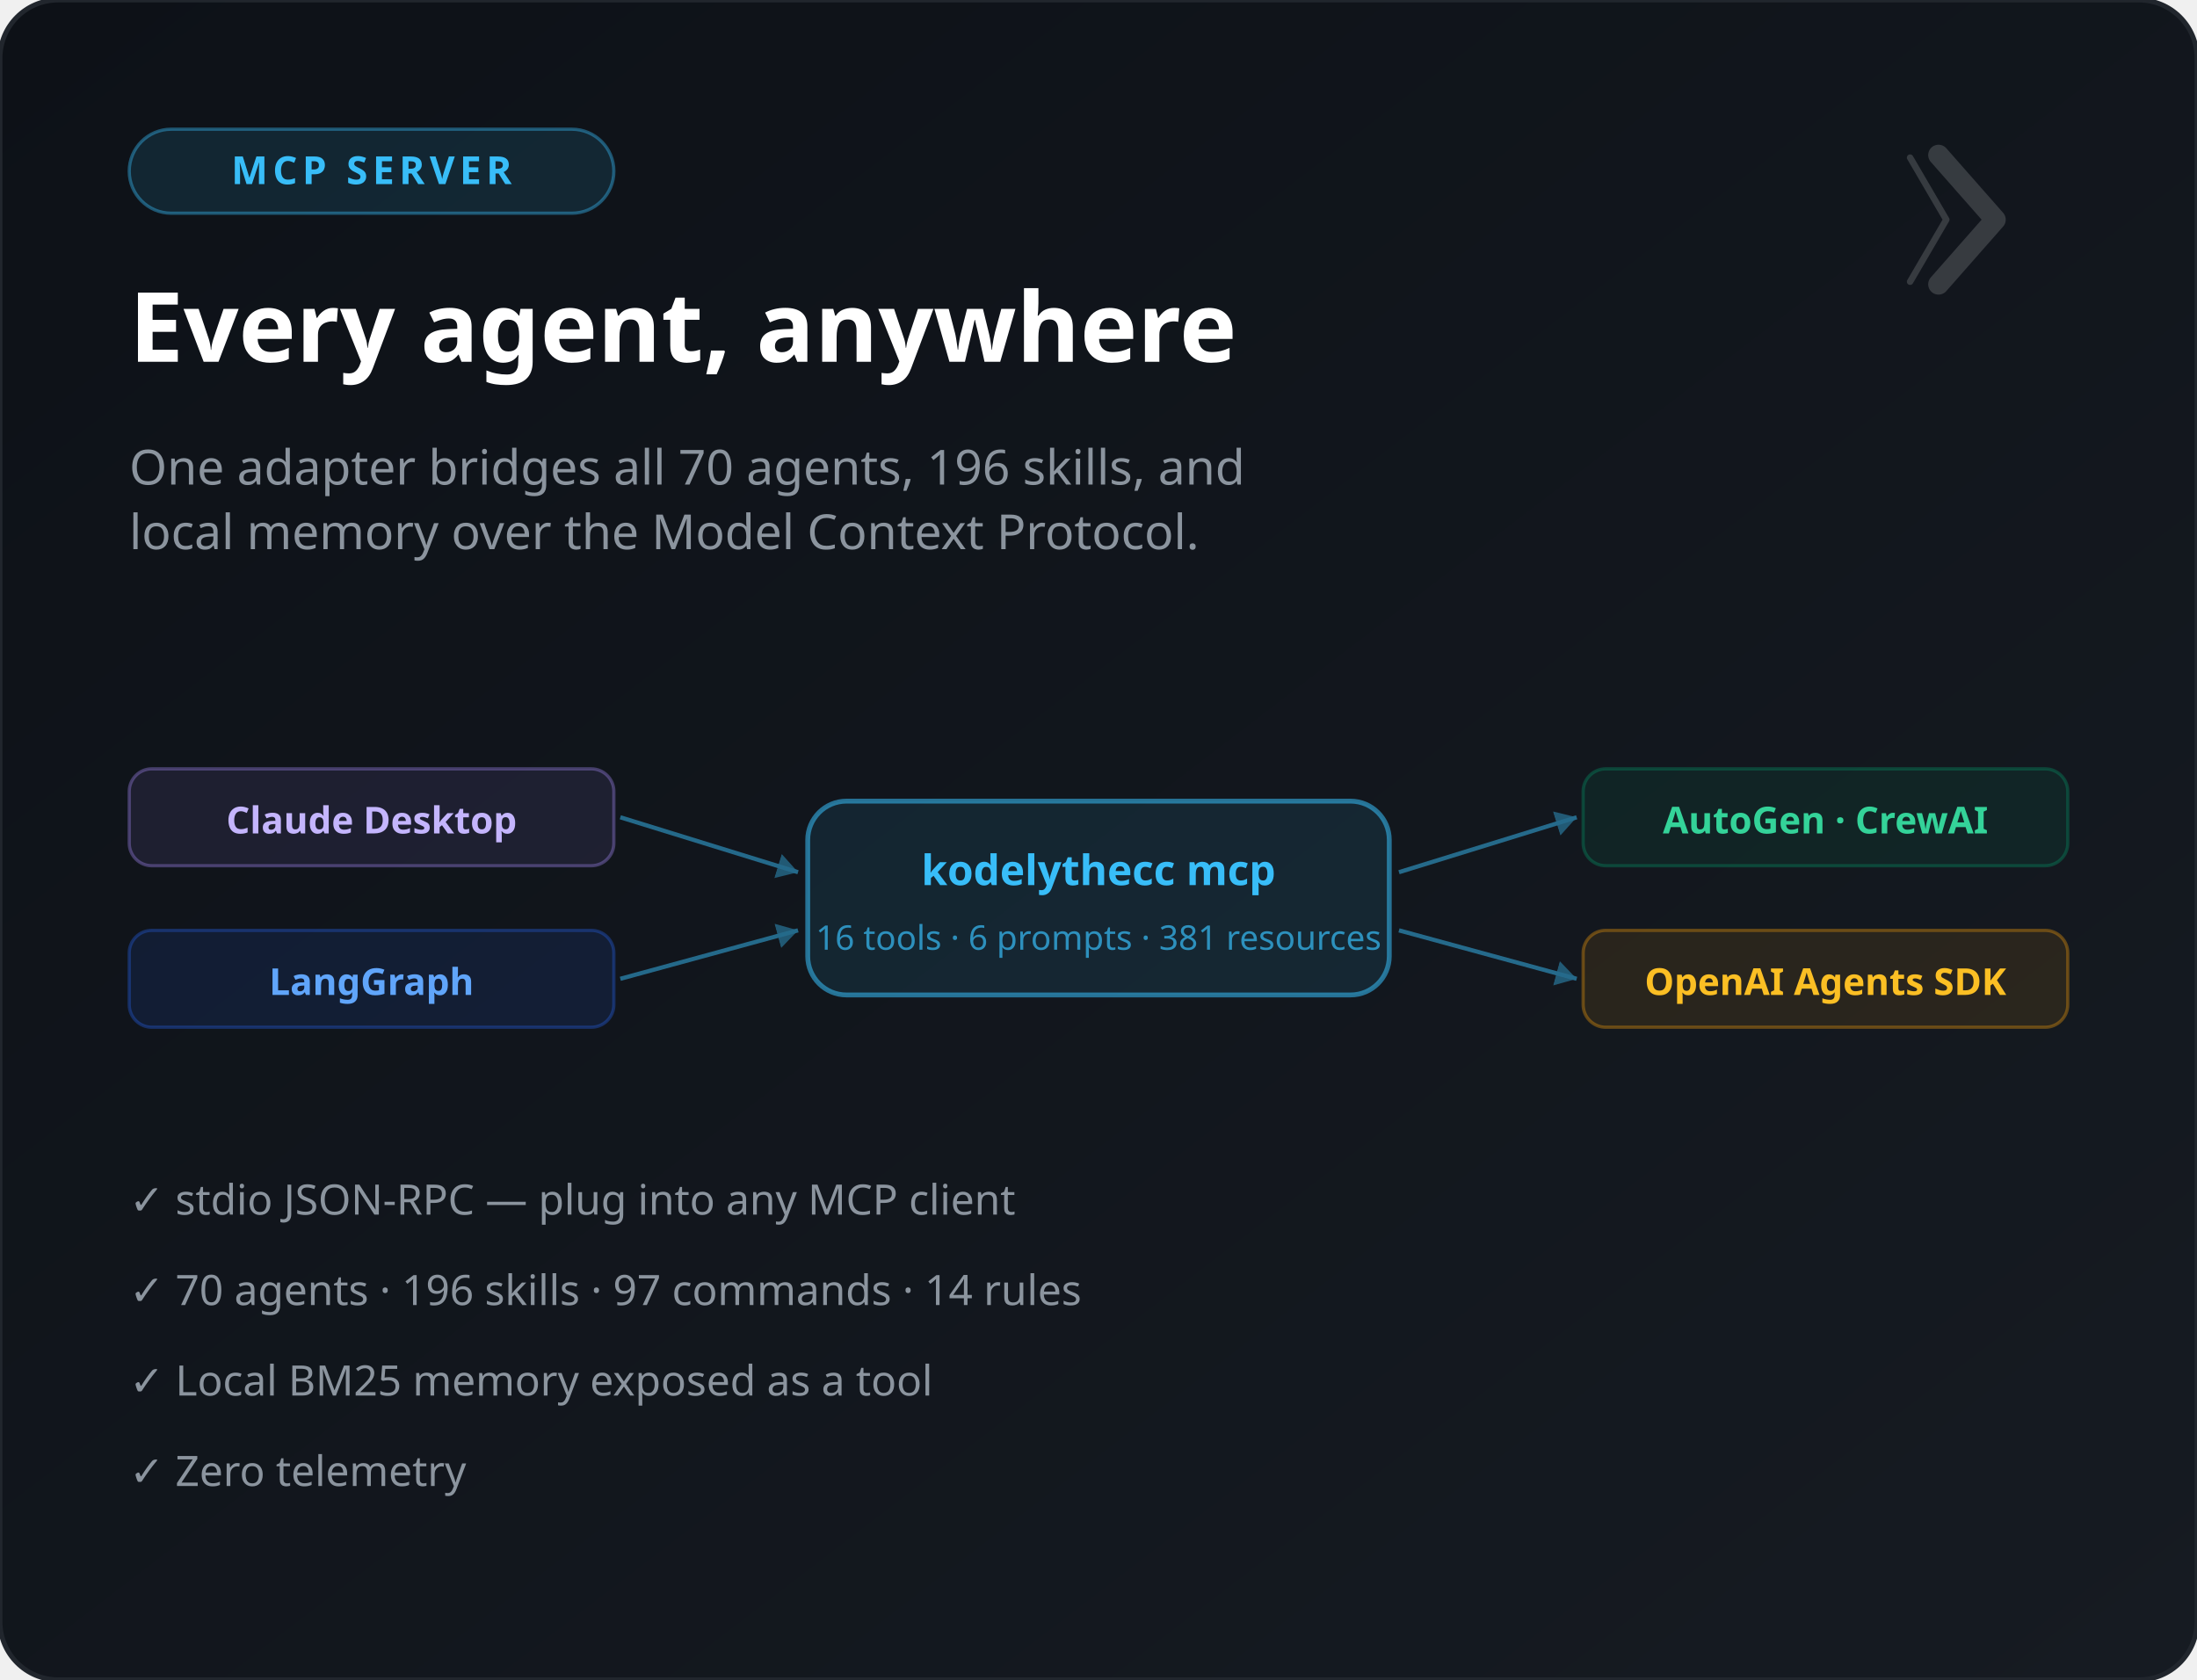
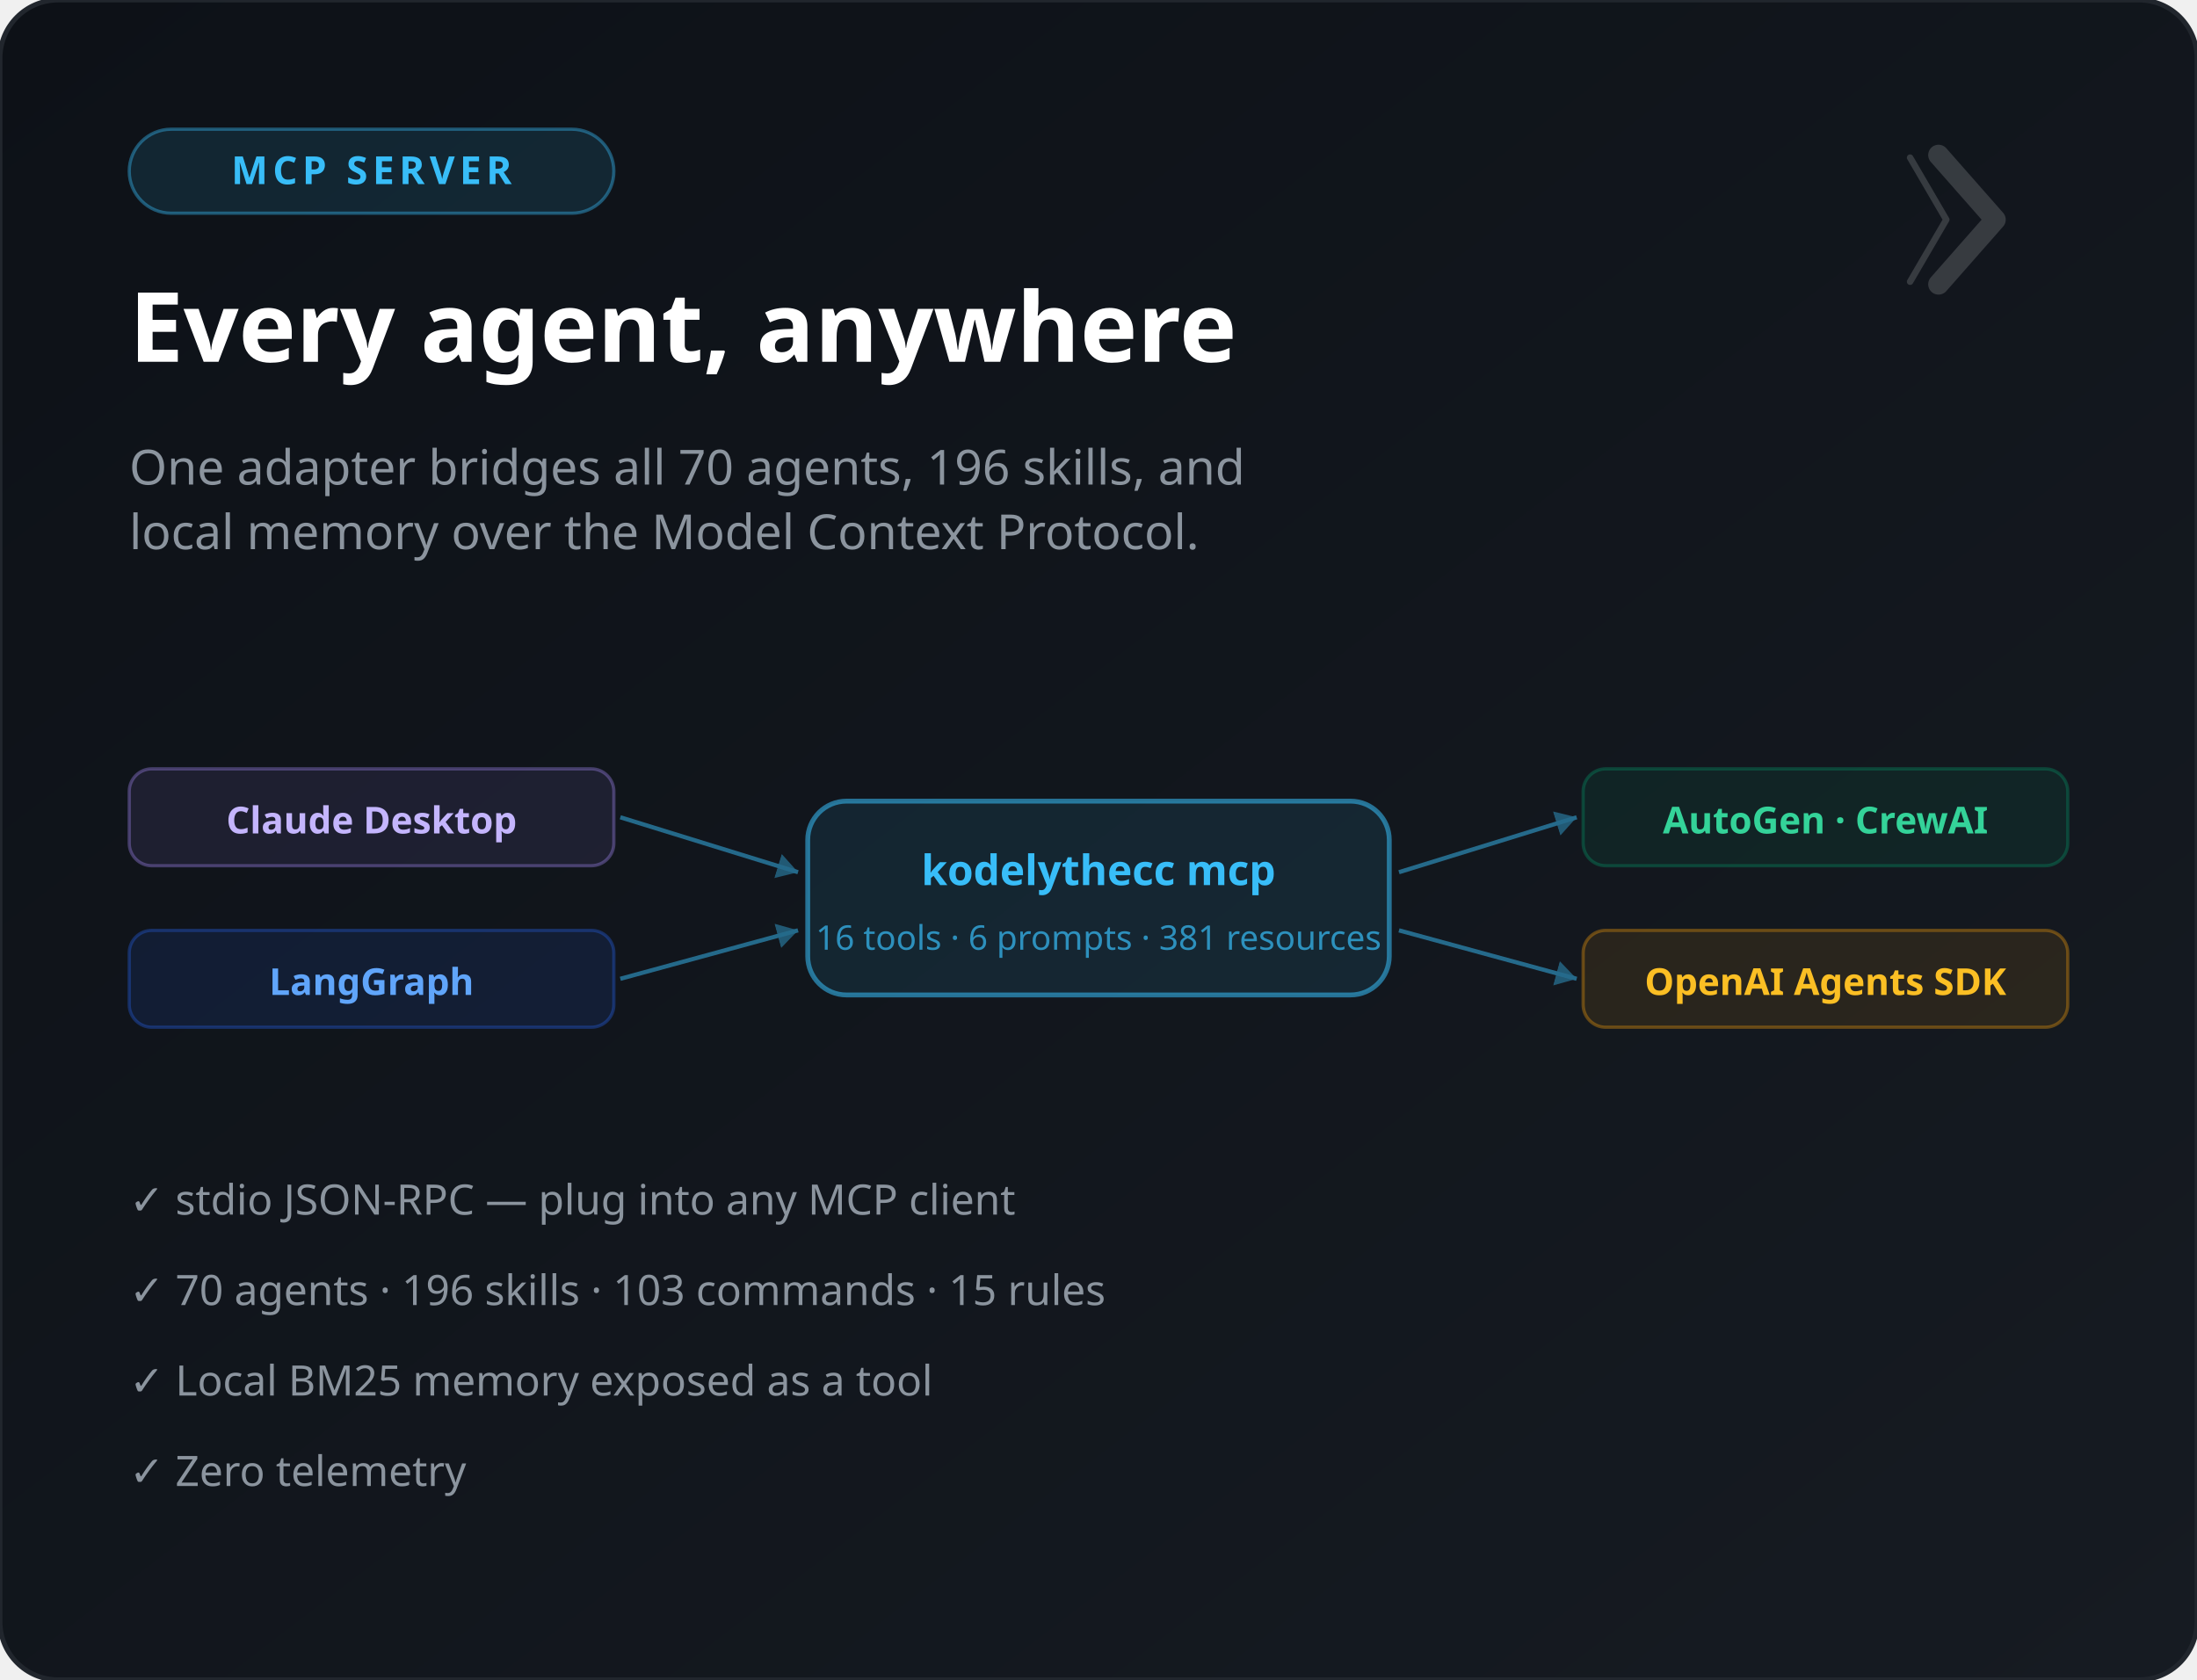
<svg xmlns="http://www.w3.org/2000/svg" viewBox="0 0 680 520" font-family="'Segoe UI', system-ui, sans-serif">
  <defs>
    <linearGradient id="bg" x1="0" y1="0" x2="1" y2="1">
      <stop offset="0" stop-color="#0d1117" />
      <stop offset="1" stop-color="#161b22" />
    </linearGradient>
    <marker id="ac" markerWidth="8" markerHeight="8" refX="5" refY="3" orient="auto">
      <path d="M0,0 L5,3 L0,6 Z" fill="#38bdf8" opacity="0.8" />
    </marker>
  </defs>
  <rect width="680" height="520" rx="18" fill="url(#bg)" />
  <rect width="680" height="520" rx="18" fill="none" stroke="#21262d" stroke-width="1.5" />
  <rect x="40" y="40" width="150" height="26" rx="13" fill="#38bdf8" fill-opacity="0.12" stroke="#38bdf8" stroke-opacity="0.4" />
  <text x="115" y="57" font-size="12" fill="#38bdf8" text-anchor="middle" font-weight="700" letter-spacing="1.5">MCP SERVER</text>
  <text x="40" y="112" font-size="30" font-weight="800" fill="#ffffff">Every agent, anywhere</text>
  <text x="40" y="150" font-size="15" fill="#8b949e">One adapter bridges all 70 agents, 196 skills, and</text>
  <text x="40" y="170" font-size="15" fill="#8b949e">local memory over the Model Context Protocol.</text>
  <rect x="250" y="248" width="180" height="60" rx="12" fill="#38bdf8" fill-opacity="0.1" stroke="#38bdf8" stroke-opacity="0.55" stroke-width="1.5" />
  <text x="340" y="274" font-size="13" fill="#38bdf8" text-anchor="middle" font-weight="800">kodelythecc mcp</text>
  <text x="340" y="294" font-size="10.5" fill="#38bdf8" text-anchor="middle" opacity="0.7">16 tools · 6 prompts · 381 resources</text>
  <g font-size="11.5" font-weight="600">
    <rect x="40" y="238" width="150" height="30" rx="7" fill="#a78bfa" fill-opacity="0.1" stroke="#a78bfa" stroke-opacity="0.35" />
    <text x="115" y="258" fill="#c4b5fd" text-anchor="middle">Claude Desktop</text>
    <rect x="40" y="288" width="150" height="30" rx="7" fill="#2563eb" fill-opacity="0.12" stroke="#2563eb" stroke-opacity="0.35" />
    <text x="115" y="308" fill="#60a5fa" text-anchor="middle">LangGraph</text>
    <rect x="490" y="238" width="150" height="30" rx="7" fill="#059669" fill-opacity="0.1" stroke="#059669" stroke-opacity="0.35" />
    <text x="565" y="258" fill="#34d399" text-anchor="middle">AutoGen · CrewAI</text>
    <rect x="490" y="288" width="150" height="30" rx="7" fill="#f59e0b" fill-opacity="0.1" stroke="#f59e0b" stroke-opacity="0.35" />
    <text x="565" y="308" fill="#fbbf24" text-anchor="middle">OpenAI Agents SDK</text>
  </g>
  <line x1="192" y1="253" x2="247" y2="270" stroke="#38bdf8" stroke-width="1.3" marker-end="url(#ac)" opacity="0.5" />
  <line x1="192" y1="303" x2="247" y2="288" stroke="#38bdf8" stroke-width="1.3" marker-end="url(#ac)" opacity="0.5" />
  <line x1="433" y1="270" x2="488" y2="253" stroke="#38bdf8" stroke-width="1.3" marker-end="url(#ac)" opacity="0.5" />
  <line x1="433" y1="288" x2="488" y2="303" stroke="#38bdf8" stroke-width="1.3" marker-end="url(#ac)" opacity="0.5" />
  <g font-size="13" fill="#8b949e">
    <text x="40" y="376">✓ stdio JSON-RPC — plug into any MCP client</text>
-     <text x="40" y="404">✓ 70 agents · 196 skills · 97 commands · 14 rules</text>
+     <text x="40" y="404">✓ 70 agents · 196 skills · 103 commands · 15 rules</text>
    <text x="40" y="432">✓ Local BM25 memory exposed as a tool</text>
    <text x="40" y="460">✓ Zero telemetry</text>
  </g>
  <g transform="translate(600,48) scale(0.2)" opacity="0.16">
    <polyline points="-44,4 12,100 -44,196" stroke="#fff" stroke-width="10" stroke-linecap="round" stroke-linejoin="round" fill="none" />
    <polyline points="0,0 88,100 0,200" stroke="#fff" stroke-width="32" stroke-linecap="round" stroke-linejoin="round" fill="none" />
  </g>
</svg>
